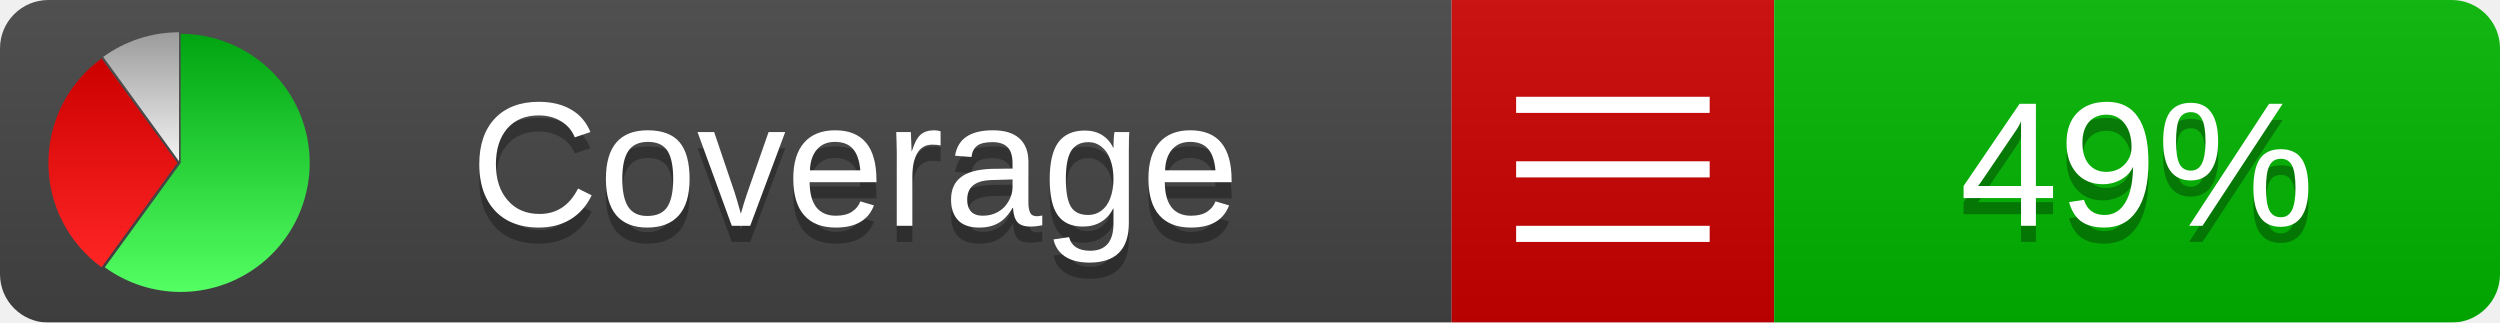
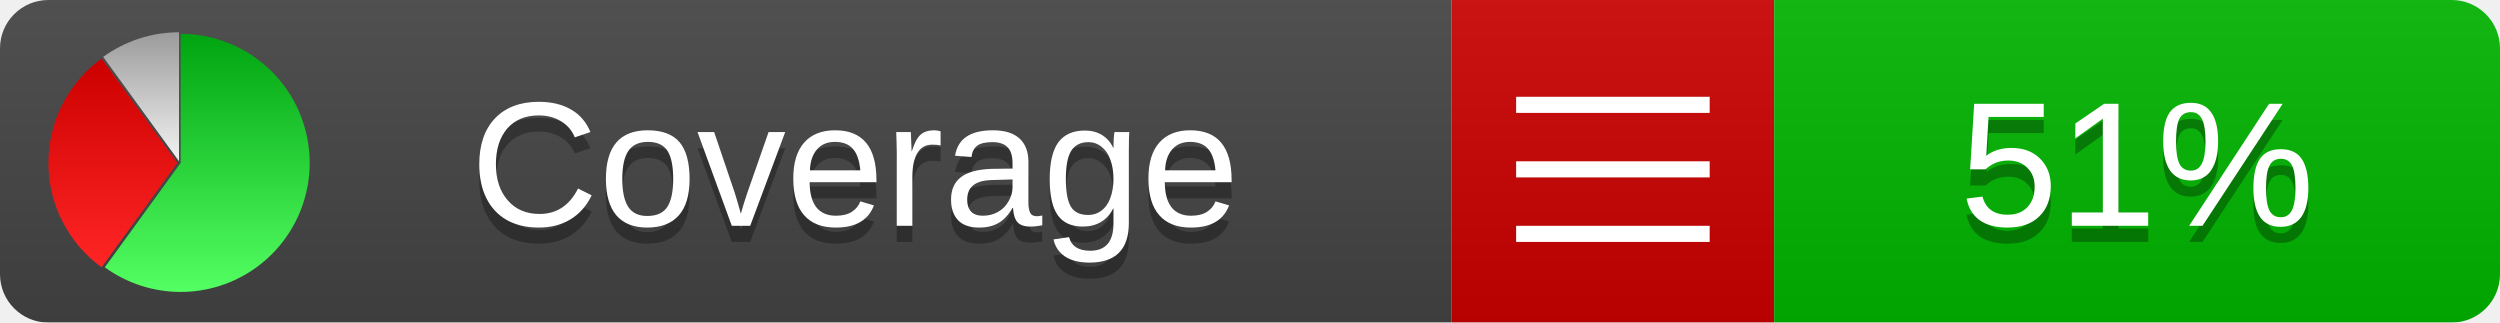
<svg xmlns="http://www.w3.org/2000/svg" xmlns:xlink="http://www.w3.org/1999/xlink" width="155" height="20">
  <style type="text/css">
          
            @keyframes fadeout {
              0 % { visibility: visible; opacity: 1; }
              40% { visibility: visible; opacity: 1; }
              50% { visibility: hidden; opacity: 0; }
              90% { visibility: hidden; opacity: 0; }
              100% { visibility: visible; opacity: 1; }
            }
            @keyframes fadein {
              0% { visibility: hidden; opacity: 0; }
              40% { visibility: hidden; opacity: 0; }
              50% { visibility: visible; opacity: 1; }
              90% { visibility: visible; opacity: 1; }
              100% { visibility: hidden; opacity: 0; }
            }
            .linecoverage {
                animation-duration: 10s;
                animation-name: fadeout;
                animation-iteration-count: infinite;
            }
            .branchcoverage {
                animation-duration: 10s;
                animation-name: fadein;
                animation-iteration-count: infinite;
            }
          
    </style>
  <defs>
    <linearGradient id="gradient" x2="0" y2="100%">
      <stop offset="0" stop-color="#bbb" stop-opacity=".1" />
      <stop offset="1" stop-opacity=".1" />
    </linearGradient>
    <linearGradient id="green" x2="0" y2="100%">
      <stop offset="0" stop-color="#00A410" />
      <stop offset="1" stop-color="#53FF63" />
    </linearGradient>
    <linearGradient id="red" x2="0" y2="100%">
      <stop offset="0" stop-color="#C00" />
      <stop offset="1" stop-color="#FF2525" />
    </linearGradient>
    <linearGradient id="gray" x2="0" y2="100%">
      <stop offset="0" stop-color="#9B9B9B" />
      <stop offset="1" stop-color="#F3F3F3" />
    </linearGradient>
    <mask id="mask">
      <rect width="155" height="20" rx="3" fill="#fff" />
    </mask>
    <g id="icon">
      <path style="fill:url(#green);" d="M205,202.5 l0,-200 a200,200 0 1,1 -117.558,361.803 z" />
      <path style="fill:url(#red);" d="M200,202.5 l-117.558,161.803 a200,200 0 0,1 0,-323.607 z" />
      <path style="fill:url(#gray);" d="M202.5,200 l-117.558,-161.803 a200,200 0 0,1 117.558,-38.196 z" />
    </g>
  </defs>
  <g mask="url(#mask)">
    <rect x="0" y="0" width="90" height="20" fill="#444" />
    <rect x="90" y="0" width="20" height="20" fill="#c00" />
    <rect x="110" y="0" width="45" height="20" fill="#00B600" />
    <rect x="0" y="0" width="155" height="20" fill="url(#gradient)" />
  </g>
  <g>
    <path class="" stroke="#fff" d="M94 6.5 h12 M94 10.5 h12 M94 14.5 h12" />
  </g>
  <g fill="#fff" text-anchor="middle" font-family="Verdana,Arial,Geneva,sans-serif" font-size="11">
    <a xlink:href="https://github.com/danielpalme/ReportGenerator" target="_top">
      <use xlink:href="#icon" transform="translate(3,2) scale(.04)" />
    </a>
    <text x="53" y="15" fill="#010101" fill-opacity=".3">Coverage</text>
    <text x="53" y="14" fill="#fff">Coverage</text>
-     <text class="" x="132.5" y="15" fill="#010101" fill-opacity=".3">49%</text>
-     <text class="" x="132.5" y="14">49%</text>
+     <text class="" x="132.5" y="15" fill="#010101" fill-opacity=".3">51%</text>
+     <text class="" x="132.5" y="14">51%</text>
  </g>
  <g>
    <rect class="" x="90" y="0" width="65" height="20" fill-opacity="0" />
  </g>
</svg>
